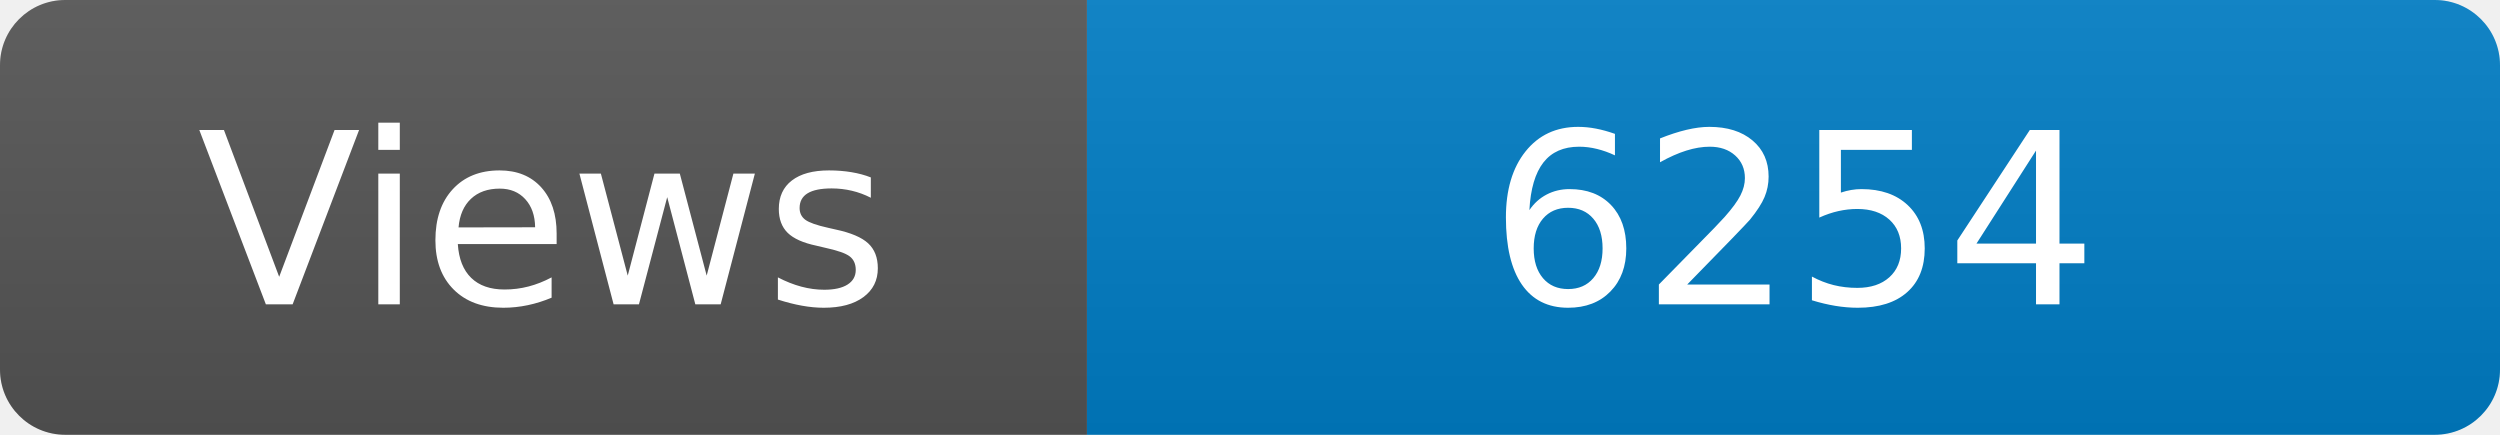
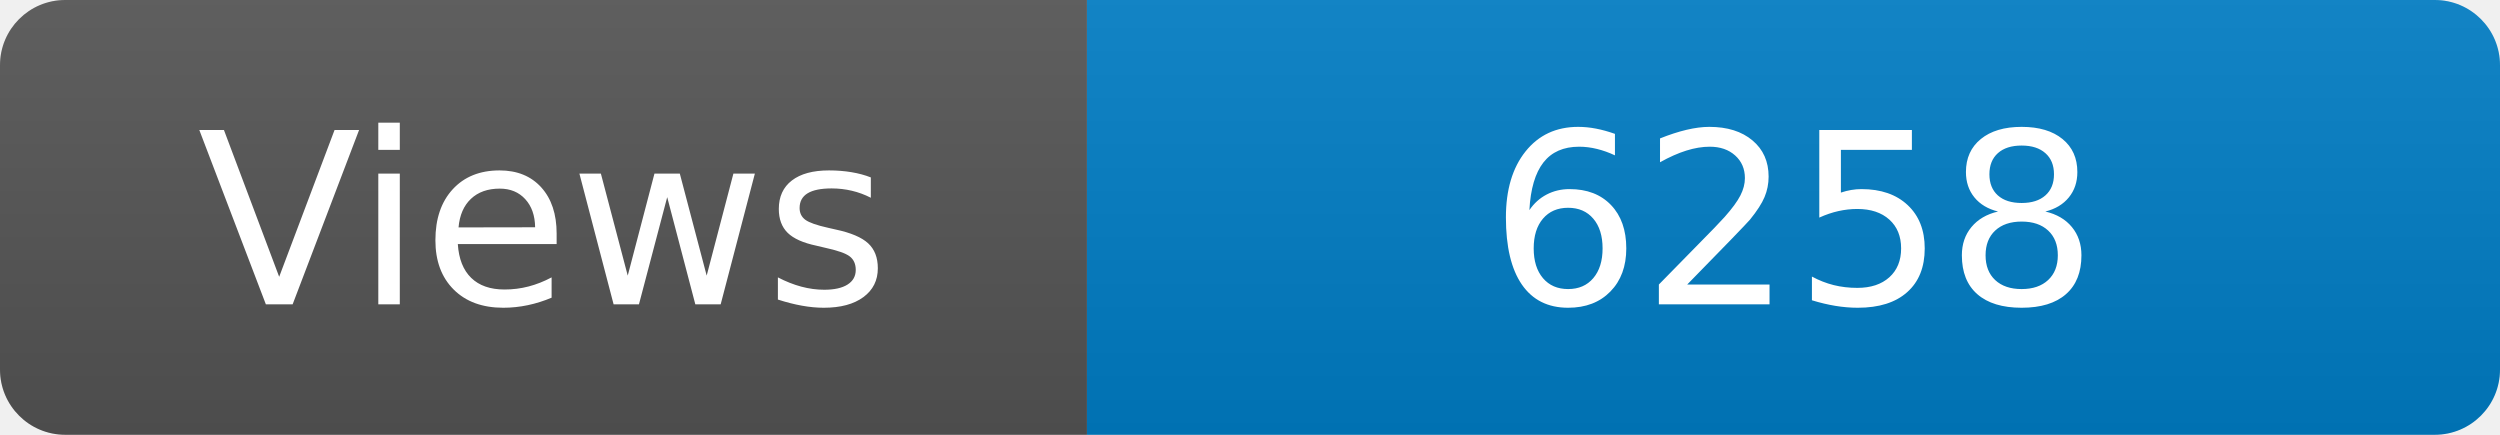
<svg xmlns="http://www.w3.org/2000/svg" width="115" height="20" role="img" aria-label="Maintained?: yes">
  <linearGradient id="s" x2="0" y2="100%">
    <stop offset="0" stop-color="#bbb" stop-opacity=".1" />
    <stop offset="1" stop-opacity=".1" />
  </linearGradient>
  <clipPath id="r">
    <rect width="115" height="20" rx="3" fill="#fff" />
  </clipPath>
  <g clip-path="url(#r)">
    <rect width="50" height="20" fill="#555" />
    <rect x="50" width="160" height="20" fill="#007ec6" />
    <rect width="115" height="20" fill="url(#s)" />
  </g>
  <g fill="#fff" text-anchor="middle" font-family="Verdana,Geneva,DejaVu Sans,sans-serif" font-size="110">
    <text x="250" y="140" transform="scale(.1)" fill="#fff">Views</text>
-     <text x="825" y="140" transform="scale(.1)" fill="#fff">6254</text>
+     <text x="825" y="140" transform="scale(.1)" fill="#fff">6258</text>
  </g>
</svg>
